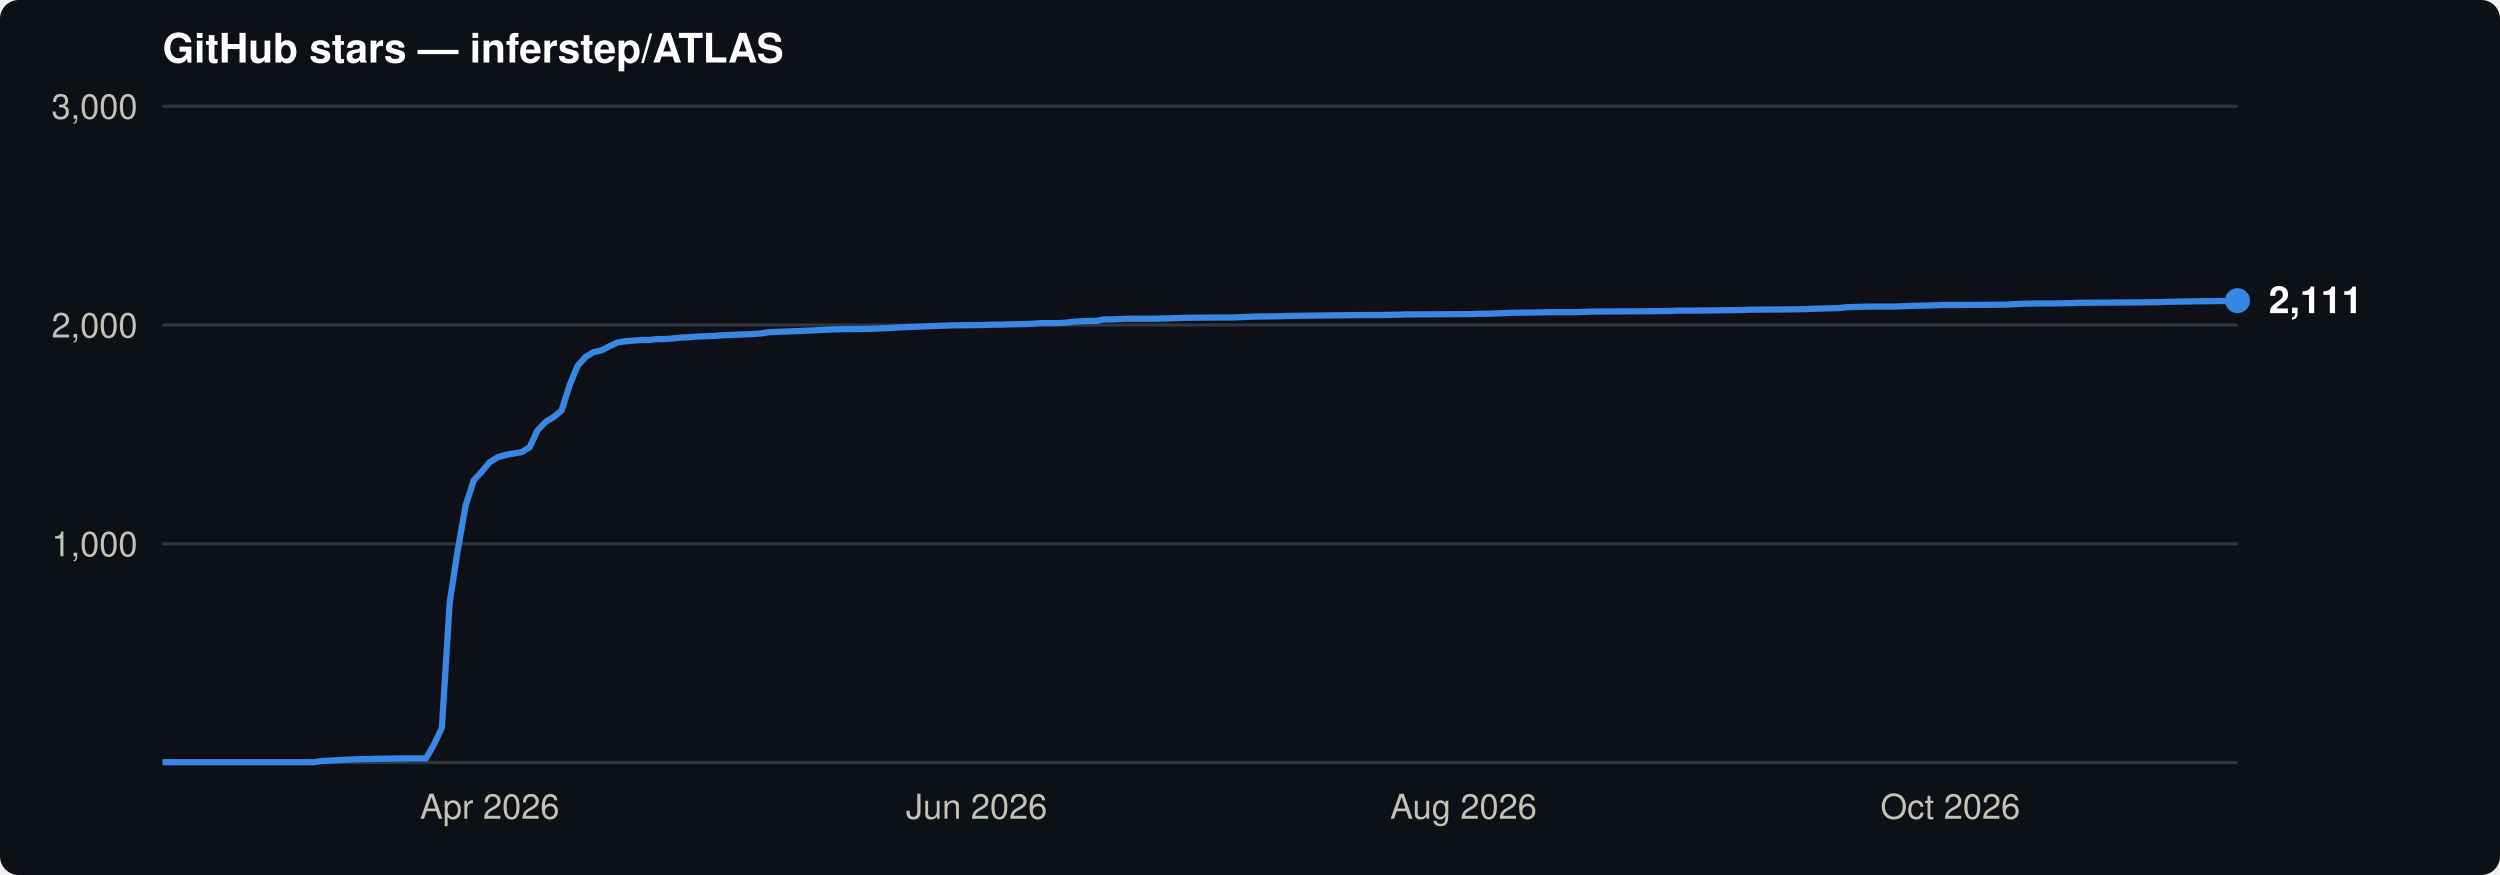
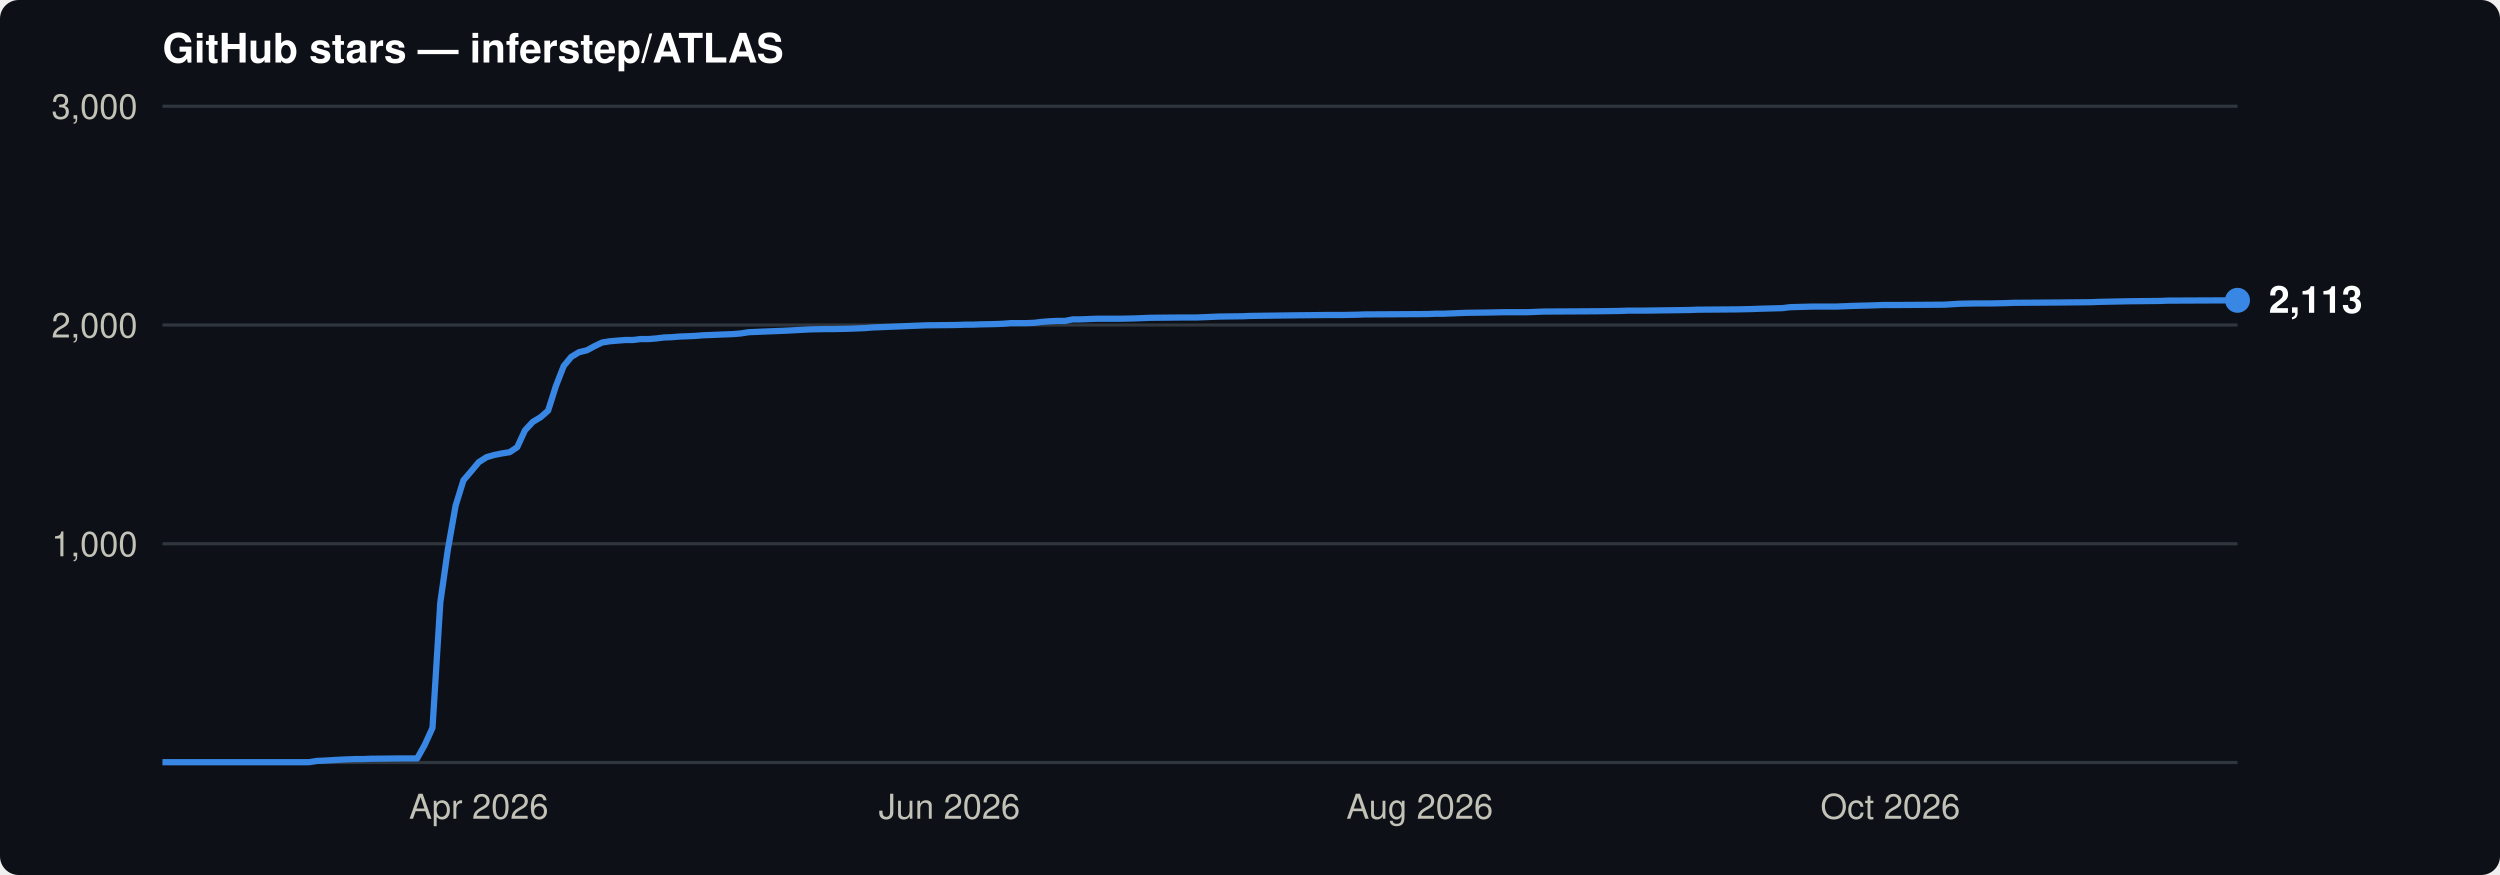
<svg xmlns="http://www.w3.org/2000/svg" viewBox="0 0 800 280" font-family="-apple-system,BlinkMacSystemFont,'Segoe UI',Helvetica,Arial,sans-serif">
  <rect width="800" height="280" rx="6" fill="#0d1117" />
  <text x="52" y="20" font-size="13" font-weight="600" fill="#ffffff">GitHub stars — inferstep/ATLAS</text>
  <line x1="52" y1="174.0" x2="716" y2="174.0" stroke="#30363d" stroke-width="1" />
  <text x="44" y="178.0" font-size="11" text-anchor="end" fill="#c3c2b7">1,000</text>
  <line x1="52" y1="104.0" x2="716" y2="104.0" stroke="#30363d" stroke-width="1" />
  <text x="44" y="108.0" font-size="11" text-anchor="end" fill="#c3c2b7">2,000</text>
  <line x1="52" y1="34.0" x2="716" y2="34.0" stroke="#30363d" stroke-width="1" />
  <text x="44" y="38.0" font-size="11" text-anchor="end" fill="#c3c2b7">3,000</text>
  <line x1="52" y1="244" x2="716" y2="244" stroke="#30363d" stroke-width="1" />
-   <text x="156.7" y="262" font-size="11" text-anchor="middle" fill="#c3c2b7">Apr 2026</text>
-   <text x="312.5" y="262" font-size="11" text-anchor="middle" fill="#c3c2b7">Jun 2026</text>
-   <text x="468.3" y="262" font-size="11" text-anchor="middle" fill="#c3c2b7">Aug 2026</text>
-   <text x="624.1" y="262" font-size="11" text-anchor="middle" fill="#c3c2b7">Oct 2026</text>
-   <path d="M52.0,243.9 L100.5,243.9 L103.1,243.5 L105.6,243.4 L110.7,243.1 L113.3,243.0 L115.8,242.9 L118.4,242.9 L121.0,242.8 L131.2,242.7 L136.3,242.7 L138.8,238.4 L141.4,232.9 L143.9,192.8 L146.5,175.9 L149.0,161.8 L151.6,153.7 L154.2,150.9 L156.7,147.9 L159.3,146.3 L161.8,145.6 L164.4,145.1 L166.9,144.7 L169.5,143.1 L172.0,137.7 L174.6,135.0 L177.1,133.5 L179.7,131.4 L182.2,123.5 L184.8,117.1 L187.4,114.2 L189.9,112.7 L192.5,112.1 L195.0,110.8 L197.6,109.6 L200.1,109.2 L202.7,109.0 L205.2,108.8 L207.8,108.8 L210.3,108.5 L212.9,108.5 L215.4,108.3 L218.0,108.0 L220.6,107.9 L223.1,107.7 L225.7,107.6 L228.2,107.5 L230.8,107.3 L233.3,107.2 L235.9,107.1 L238.4,107.0 L241.0,106.9 L243.5,106.7 L246.1,106.3 L248.6,106.2 L253.8,106.0 L256.3,105.9 L258.9,105.8 L266.5,105.4 L271.6,105.3 L274.2,105.3 L279.3,105.2 L284.4,105.0 L287.0,104.8 L289.5,104.7 L292.1,104.6 L294.6,104.5 L297.2,104.4 L299.7,104.3 L302.3,104.2 L304.8,104.1 L315.0,104.0 L317.6,103.9 L320.2,103.9 L322.7,103.8 L327.8,103.7 L330.4,103.6 L332.9,103.4 L338.0,103.4 L340.6,103.3 L343.1,103.0 L345.7,102.8 L348.2,102.7 L350.8,102.7 L353.4,102.2 L355.9,102.2 L361.0,102.0 L368.7,102.0 L373.8,101.9 L376.3,101.8 L378.9,101.7 L389.1,101.6 L394.2,101.6 L399.3,101.4 L401.9,101.3 L409.5,101.2 L412.1,101.1 L427.4,100.9 L437.6,100.8 L442.7,100.8 L447.8,100.7 L450.4,100.6 L453.0,100.6 L470.8,100.5 L473.4,100.4 L475.9,100.4 L478.5,100.3 L481.0,100.2 L483.6,100.1 L491.3,100.0 L496.4,99.9 L504.0,99.9 L506.6,99.8 L509.1,99.7 L527.0,99.6 L534.7,99.5 L537.2,99.4 L542.3,99.4 L557.7,99.2 L560.2,99.1 L573.0,99.0 L578.1,98.9 L580.6,98.8 L588.3,98.6 L590.9,98.3 L598.5,98.1 L606.2,98.1 L608.7,98.0 L611.3,97.9 L619.0,97.7 L621.5,97.6 L626.6,97.6 L641.9,97.5 L647.0,97.2 L652.2,97.1 L657.3,97.1 L662.4,97.0 L664.9,96.9 L680.2,96.8 L690.5,96.7 L693.0,96.6 L698.1,96.5 L703.2,96.4 L713.4,96.3 L716.0,96.2" fill="none" stroke="#3987e5" stroke-width="2" stroke-linejoin="round" />
-   <circle cx="716.0" cy="96.2" r="4" fill="#3987e5" />
-   <text x="726.0" y="100.2" font-size="12" font-weight="600" fill="#ffffff">2,111</text>
+   <text x="153.2" y="262" font-size="11" text-anchor="middle" fill="#c3c2b7">Apr 2026</text>
+   <text x="303.8" y="262" font-size="11" text-anchor="middle" fill="#c3c2b7">Jun 2026</text>
+   <text x="454.3" y="262" font-size="11" text-anchor="middle" fill="#c3c2b7">Aug 2026</text>
+   <text x="604.9" y="262" font-size="11" text-anchor="middle" fill="#c3c2b7">Oct 2026</text>
+   <path d="M52.0,243.9 L98.9,243.9 L101.4,243.5 L103.8,243.4 L108.8,243.1 L111.2,243.0 L113.7,242.9 L116.2,242.9 L118.6,242.8 L128.5,242.7 L133.5,242.7 L135.9,238.4 L138.4,232.9 L140.9,192.8 L143.3,175.9 L145.8,161.8 L148.3,153.7 L150.7,150.9 L153.2,147.9 L155.7,146.3 L158.1,145.6 L160.6,145.1 L163.1,144.7 L165.5,143.1 L168.0,137.7 L170.5,135.0 L173.0,133.5 L175.4,131.4 L177.9,123.5 L180.4,117.1 L182.8,114.2 L185.3,112.7 L187.8,112.1 L190.2,110.8 L192.7,109.6 L195.2,109.2 L197.6,109.0 L200.1,108.8 L202.6,108.8 L205.0,108.5 L207.5,108.5 L210.0,108.3 L212.4,108.0 L214.9,107.9 L217.4,107.7 L219.9,107.6 L222.3,107.5 L224.8,107.3 L227.3,107.2 L229.7,107.1 L232.2,107.0 L234.7,106.9 L237.1,106.7 L239.6,106.3 L242.1,106.2 L247.0,106.0 L249.5,105.9 L251.9,105.8 L259.3,105.4 L264.3,105.3 L266.8,105.3 L271.7,105.2 L276.6,105.0 L279.1,104.8 L281.6,104.7 L284.0,104.6 L286.5,104.5 L289.0,104.4 L291.4,104.3 L293.9,104.2 L296.4,104.1 L306.2,104.0 L308.7,103.9 L311.2,103.9 L313.7,103.8 L318.6,103.7 L321.1,103.6 L323.5,103.4 L328.5,103.4 L330.9,103.3 L333.4,103.0 L335.9,102.8 L338.3,102.7 L340.8,102.7 L343.3,102.2 L345.7,102.2 L350.7,102.0 L358.1,102.0 L363.0,101.9 L365.5,101.8 L368.0,101.7 L377.8,101.6 L382.8,101.6 L387.7,101.4 L390.2,101.3 L397.6,101.2 L400.0,101.1 L414.9,100.9 L424.7,100.8 L429.7,100.8 L434.6,100.7 L437.1,100.6 L439.5,100.6 L456.8,100.5 L459.3,100.4 L461.8,100.4 L464.2,100.3 L466.7,100.2 L469.2,100.1 L476.6,100.0 L481.5,99.9 L488.9,99.9 L491.4,99.8 L493.8,99.7 L511.1,99.6 L518.5,99.5 L521.0,99.4 L525.9,99.4 L540.7,99.2 L543.2,99.1 L555.6,99.0 L560.5,98.9 L563.0,98.8 L570.4,98.6 L572.8,98.3 L580.2,98.1 L587.6,98.1 L590.1,98.0 L592.6,97.9 L600.0,97.7 L602.5,97.6 L607.4,97.6 L622.2,97.5 L627.1,97.2 L632.1,97.1 L637.0,97.1 L641.9,97.0 L644.4,96.9 L659.2,96.8 L669.1,96.7 L671.6,96.6 L676.5,96.5 L681.4,96.4 L691.3,96.3 L693.8,96.2 L716.0,96.1" fill="none" stroke="#3987e5" stroke-width="2" stroke-linejoin="round" />
+   <circle cx="716.0" cy="96.1" r="4" fill="#3987e5" />
+   <text x="726.0" y="100.1" font-size="12" font-weight="600" fill="#ffffff">2,113</text>
</svg>
